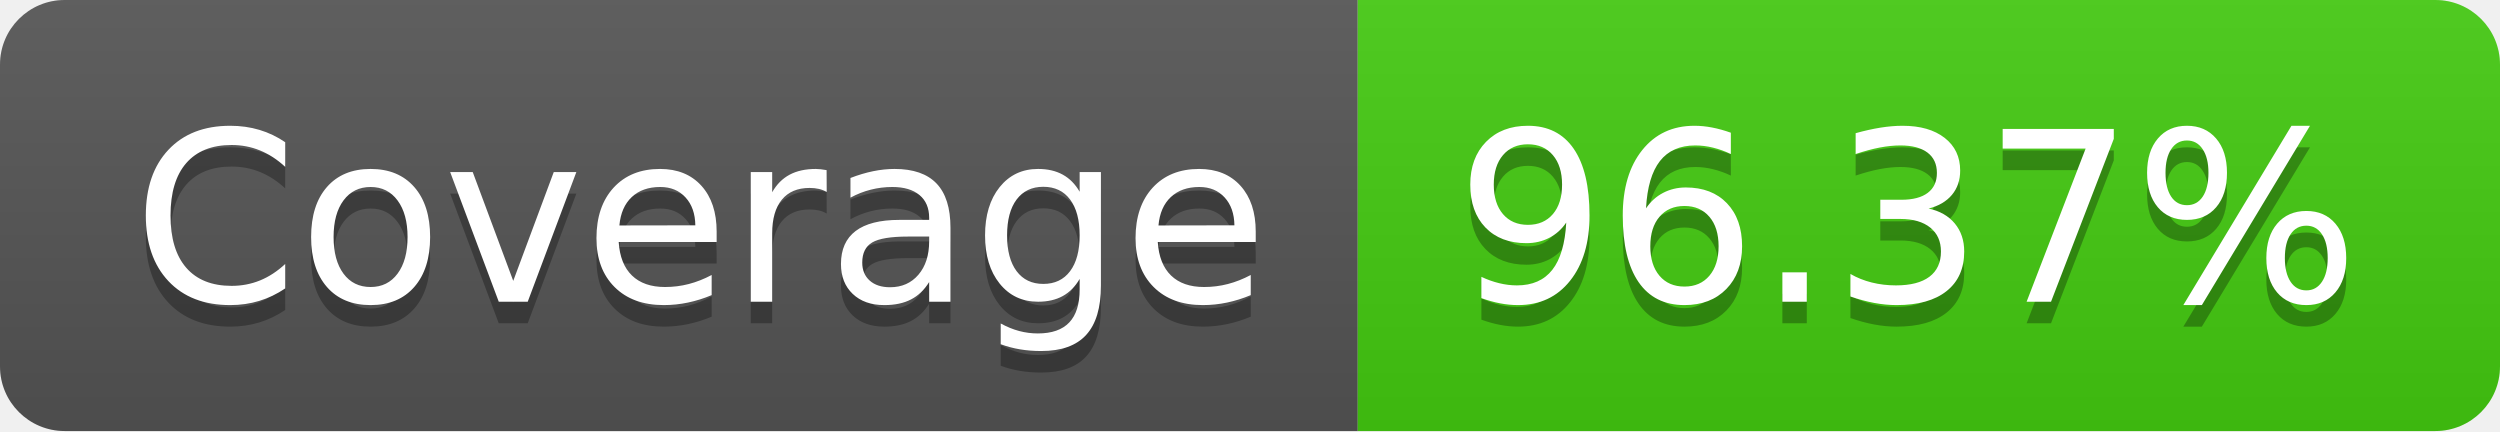
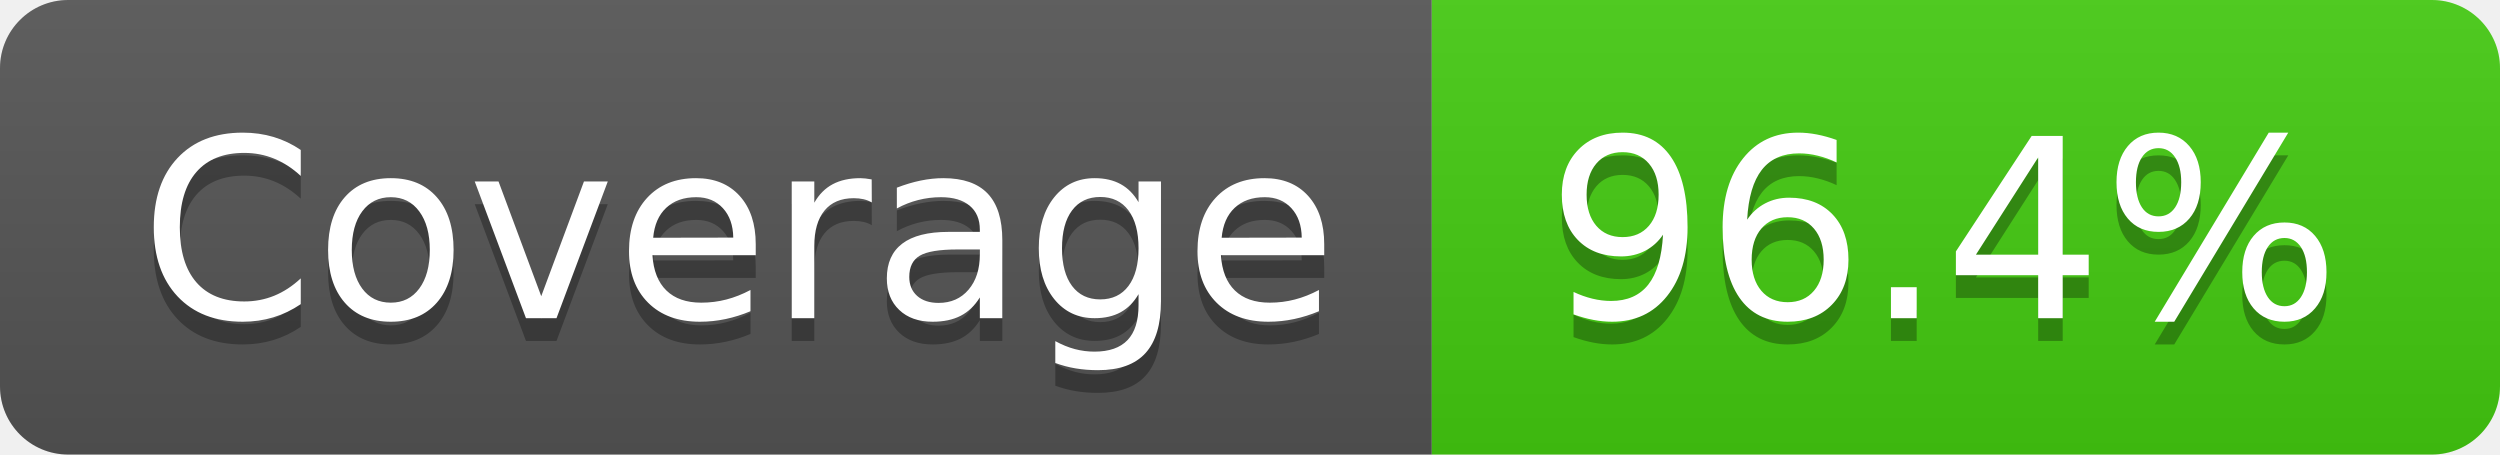
- <svg xmlns="http://www.w3.org/2000/svg" width="116" height="20" role="img" aria-label="Coverage: 96.37%">
+ <svg xmlns="http://www.w3.org/2000/svg" width="110" height="20" role="img" aria-label="Coverage: 96.4%">
  <linearGradient id="s" x2="0" y2="100%">
    <stop offset="0" stop-color="#bbb" stop-opacity=".1" />
    <stop offset="1" stop-opacity=".1" />
  </linearGradient>
  <clipPath id="r">
-     <rect width="116" height="20" rx="3" fill="#fff" />
+     <rect width="110" height="20" rx="3" fill="#fff" />
  </clipPath>
  <g clip-path="url(#r)">
    <rect width="63" height="20" fill="#555" />
-     <rect x="63" width="53" height="20" fill="#4c1" />
-     <rect width="116" height="20" fill="url(#s)" />
+     <rect x="63" width="47" height="20" fill="#4c1" />
+     <rect width="110" height="20" fill="url(#s)" />
  </g>
  <g fill="#fff" text-anchor="middle" font-family="Verdana,Geneva,DejaVu Sans,sans-serif" text-rendering="geometricPrecision" font-size="110">
    <text aria-hidden="true" x="325" y="150" fill="#010101" fill-opacity=".3" transform="scale(.1)" textLength="530">Coverage</text>
    <text x="325" y="140" transform="scale(.1)" fill="#fff" textLength="530">Coverage</text>
-     <text aria-hidden="true" x="885" y="150" fill="#010101" fill-opacity=".3" transform="scale(.1)" textLength="430">96.37%</text>
-     <text x="885" y="140" transform="scale(.1)" fill="#fff" textLength="430">96.37%</text>
+     <text aria-hidden="true" x="855" y="150" fill="#010101" fill-opacity=".3" transform="scale(.1)" textLength="370">96.4%</text>
+     <text x="855" y="140" transform="scale(.1)" fill="#fff" textLength="370">96.4%</text>
  </g>
</svg>
